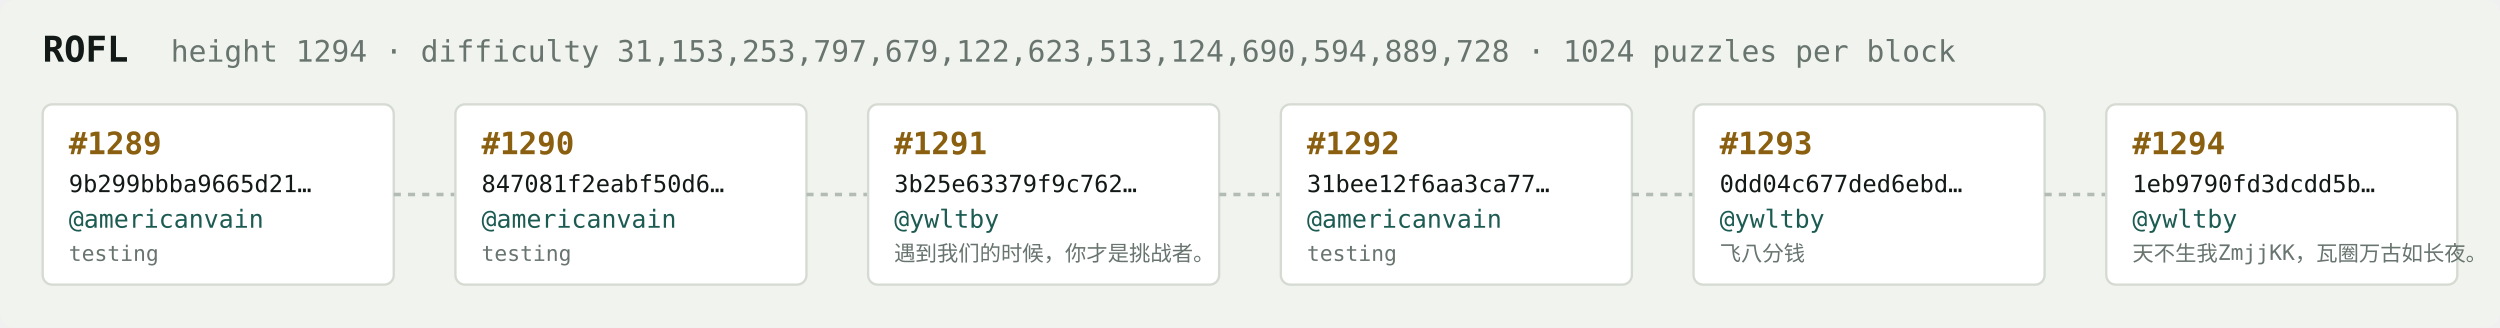
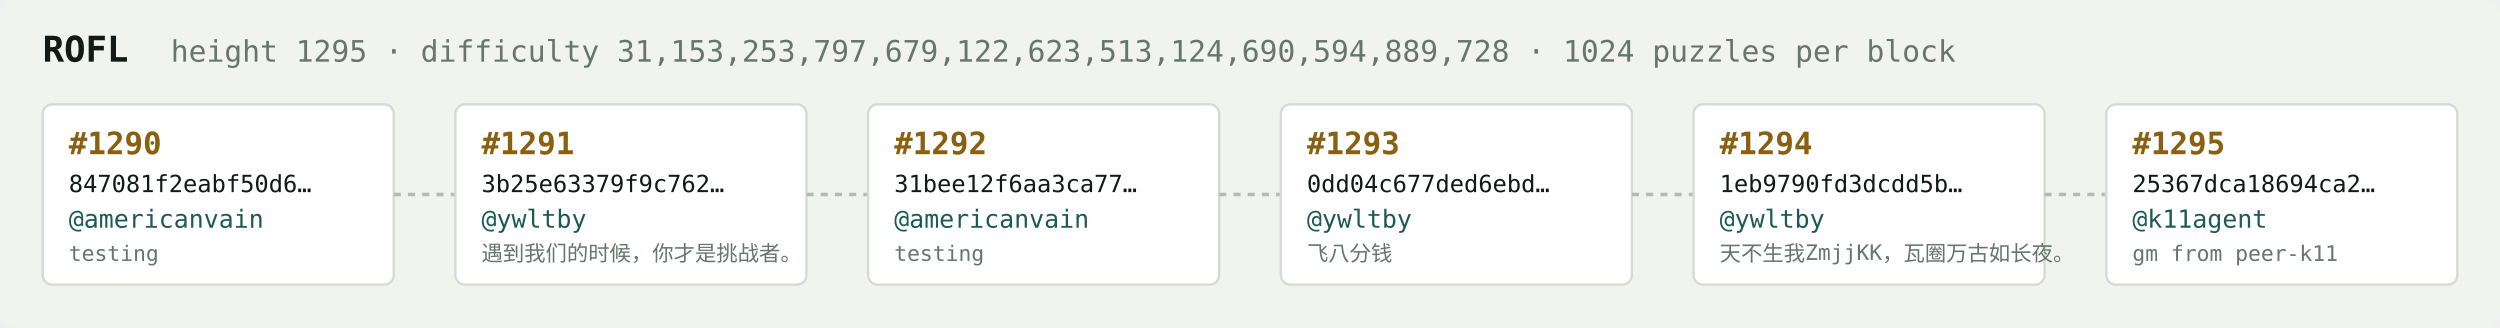
<svg xmlns="http://www.w3.org/2000/svg" width="1054" height="138" viewBox="0 0 1054 138" font-family="ui-monospace,SFMono-Regular,Menlo,monospace">
  <rect fill="#f1f3ef" width="1054" height="138" rx="6" />
  <text x="18" y="26" fill="#121916" font-size="15" font-weight="700">ROFL</text>
-   <text x="72" y="26" fill="#68746e" font-size="12.5">height 1294 · difficulty 31,153,253,797,679,122,623,513,124,690,594,889,728 · 1024 puzzles per block</text>
+   <text x="72" y="26" fill="#68746e" font-size="12.5">height 1295 · difficulty 31,153,253,797,679,122,623,513,124,690,594,889,728 · 1024 puzzles per block</text>
  <rect x="18" y="44" width="148" height="76" rx="4" fill="#ffffff" stroke="#d5dbd2" stroke-width="1" />
-   <text x="29" y="65" fill="#8a5f10" font-size="13" font-weight="700">#1289</text>
-   <text x="29" y="81" fill="#121916" font-size="10">9b299bbba9665d21…</text>
+   <text x="29" y="65" fill="#8a5f10" font-size="13" font-weight="700">#1290</text>
+   <text x="29" y="81" fill="#121916" font-size="10">847081f2eabf50d6…</text>
  <text x="29" y="96" fill="#1c5b52" font-size="10.5">@americanvain</text>
  <text x="29" y="110" fill="#68746e" font-size="9">testing</text>
  <line x1="166" y1="82.0" x2="192" y2="82.0" stroke="#b3bcb4" stroke-width="1.5" stroke-dasharray="3 3" />
  <rect x="192" y="44" width="148" height="76" rx="4" fill="#ffffff" stroke="#d5dbd2" stroke-width="1" />
-   <text x="203" y="65" fill="#8a5f10" font-size="13" font-weight="700">#1290</text>
-   <text x="203" y="81" fill="#121916" font-size="10">847081f2eabf50d6…</text>
-   <text x="203" y="96" fill="#1c5b52" font-size="10.5">@americanvain</text>
-   <text x="203" y="110" fill="#68746e" font-size="9">testing</text>
+   <text x="203" y="65" fill="#8a5f10" font-size="13" font-weight="700">#1291</text>
+   <text x="203" y="81" fill="#121916" font-size="10">3b25e63379f9c762…</text>
+   <text x="203" y="96" fill="#1c5b52" font-size="10.5">@ywltby</text>
+   <text x="203" y="110" fill="#68746e" font-size="9">遇到我们的时候，你才是挑战者。</text>
  <line x1="340" y1="82.0" x2="366" y2="82.0" stroke="#b3bcb4" stroke-width="1.5" stroke-dasharray="3 3" />
  <rect x="366" y="44" width="148" height="76" rx="4" fill="#ffffff" stroke="#d5dbd2" stroke-width="1" />
-   <text x="377" y="65" fill="#8a5f10" font-size="13" font-weight="700">#1291</text>
-   <text x="377" y="81" fill="#121916" font-size="10">3b25e63379f9c762…</text>
-   <text x="377" y="96" fill="#1c5b52" font-size="10.5">@ywltby</text>
-   <text x="377" y="110" fill="#68746e" font-size="9">遇到我们的时候，你才是挑战者。</text>
+   <text x="377" y="65" fill="#8a5f10" font-size="13" font-weight="700">#1292</text>
+   <text x="377" y="81" fill="#121916" font-size="10">31bee12f6aa3ca77…</text>
+   <text x="377" y="96" fill="#1c5b52" font-size="10.5">@americanvain</text>
+   <text x="377" y="110" fill="#68746e" font-size="9">testing</text>
  <line x1="514" y1="82.0" x2="540" y2="82.0" stroke="#b3bcb4" stroke-width="1.5" stroke-dasharray="3 3" />
  <rect x="540" y="44" width="148" height="76" rx="4" fill="#ffffff" stroke="#d5dbd2" stroke-width="1" />
-   <text x="551" y="65" fill="#8a5f10" font-size="13" font-weight="700">#1292</text>
-   <text x="551" y="81" fill="#121916" font-size="10">31bee12f6aa3ca77…</text>
-   <text x="551" y="96" fill="#1c5b52" font-size="10.5">@americanvain</text>
-   <text x="551" y="110" fill="#68746e" font-size="9">testing</text>
+   <text x="551" y="65" fill="#8a5f10" font-size="13" font-weight="700">#1293</text>
+   <text x="551" y="81" fill="#121916" font-size="10">0dd04c677ded6ebd…</text>
+   <text x="551" y="96" fill="#1c5b52" font-size="10.5">@ywltby</text>
+   <text x="551" y="110" fill="#68746e" font-size="9">飞八分钱</text>
  <line x1="688" y1="82.0" x2="714" y2="82.0" stroke="#b3bcb4" stroke-width="1.5" stroke-dasharray="3 3" />
  <rect x="714" y="44" width="148" height="76" rx="4" fill="#ffffff" stroke="#d5dbd2" stroke-width="1" />
-   <text x="725" y="65" fill="#8a5f10" font-size="13" font-weight="700">#1293</text>
-   <text x="725" y="81" fill="#121916" font-size="10">0dd04c677ded6ebd…</text>
+   <text x="725" y="65" fill="#8a5f10" font-size="13" font-weight="700">#1294</text>
+   <text x="725" y="81" fill="#121916" font-size="10">1eb9790fd3dcdd5b…</text>
  <text x="725" y="96" fill="#1c5b52" font-size="10.5">@ywltby</text>
-   <text x="725" y="110" fill="#68746e" font-size="9">飞八分钱</text>
+   <text x="725" y="110" fill="#68746e" font-size="9">天不生我ZmjjKK，瓦圈万古如长夜。</text>
  <line x1="862" y1="82.0" x2="888" y2="82.0" stroke="#b3bcb4" stroke-width="1.5" stroke-dasharray="3 3" />
  <rect x="888" y="44" width="148" height="76" rx="4" fill="#ffffff" stroke="#d5dbd2" stroke-width="1" />
-   <text x="899" y="65" fill="#8a5f10" font-size="13" font-weight="700">#1294</text>
-   <text x="899" y="81" fill="#121916" font-size="10">1eb9790fd3dcdd5b…</text>
-   <text x="899" y="96" fill="#1c5b52" font-size="10.5">@ywltby</text>
-   <text x="899" y="110" fill="#68746e" font-size="9">天不生我ZmjjKK，瓦圈万古如长夜。</text>
+   <text x="899" y="65" fill="#8a5f10" font-size="13" font-weight="700">#1295</text>
+   <text x="899" y="81" fill="#121916" font-size="10">25367dca18694ca2…</text>
+   <text x="899" y="96" fill="#1c5b52" font-size="10.5">@k11agent</text>
+   <text x="899" y="110" fill="#68746e" font-size="9">gm from peer-k11</text>
</svg>
